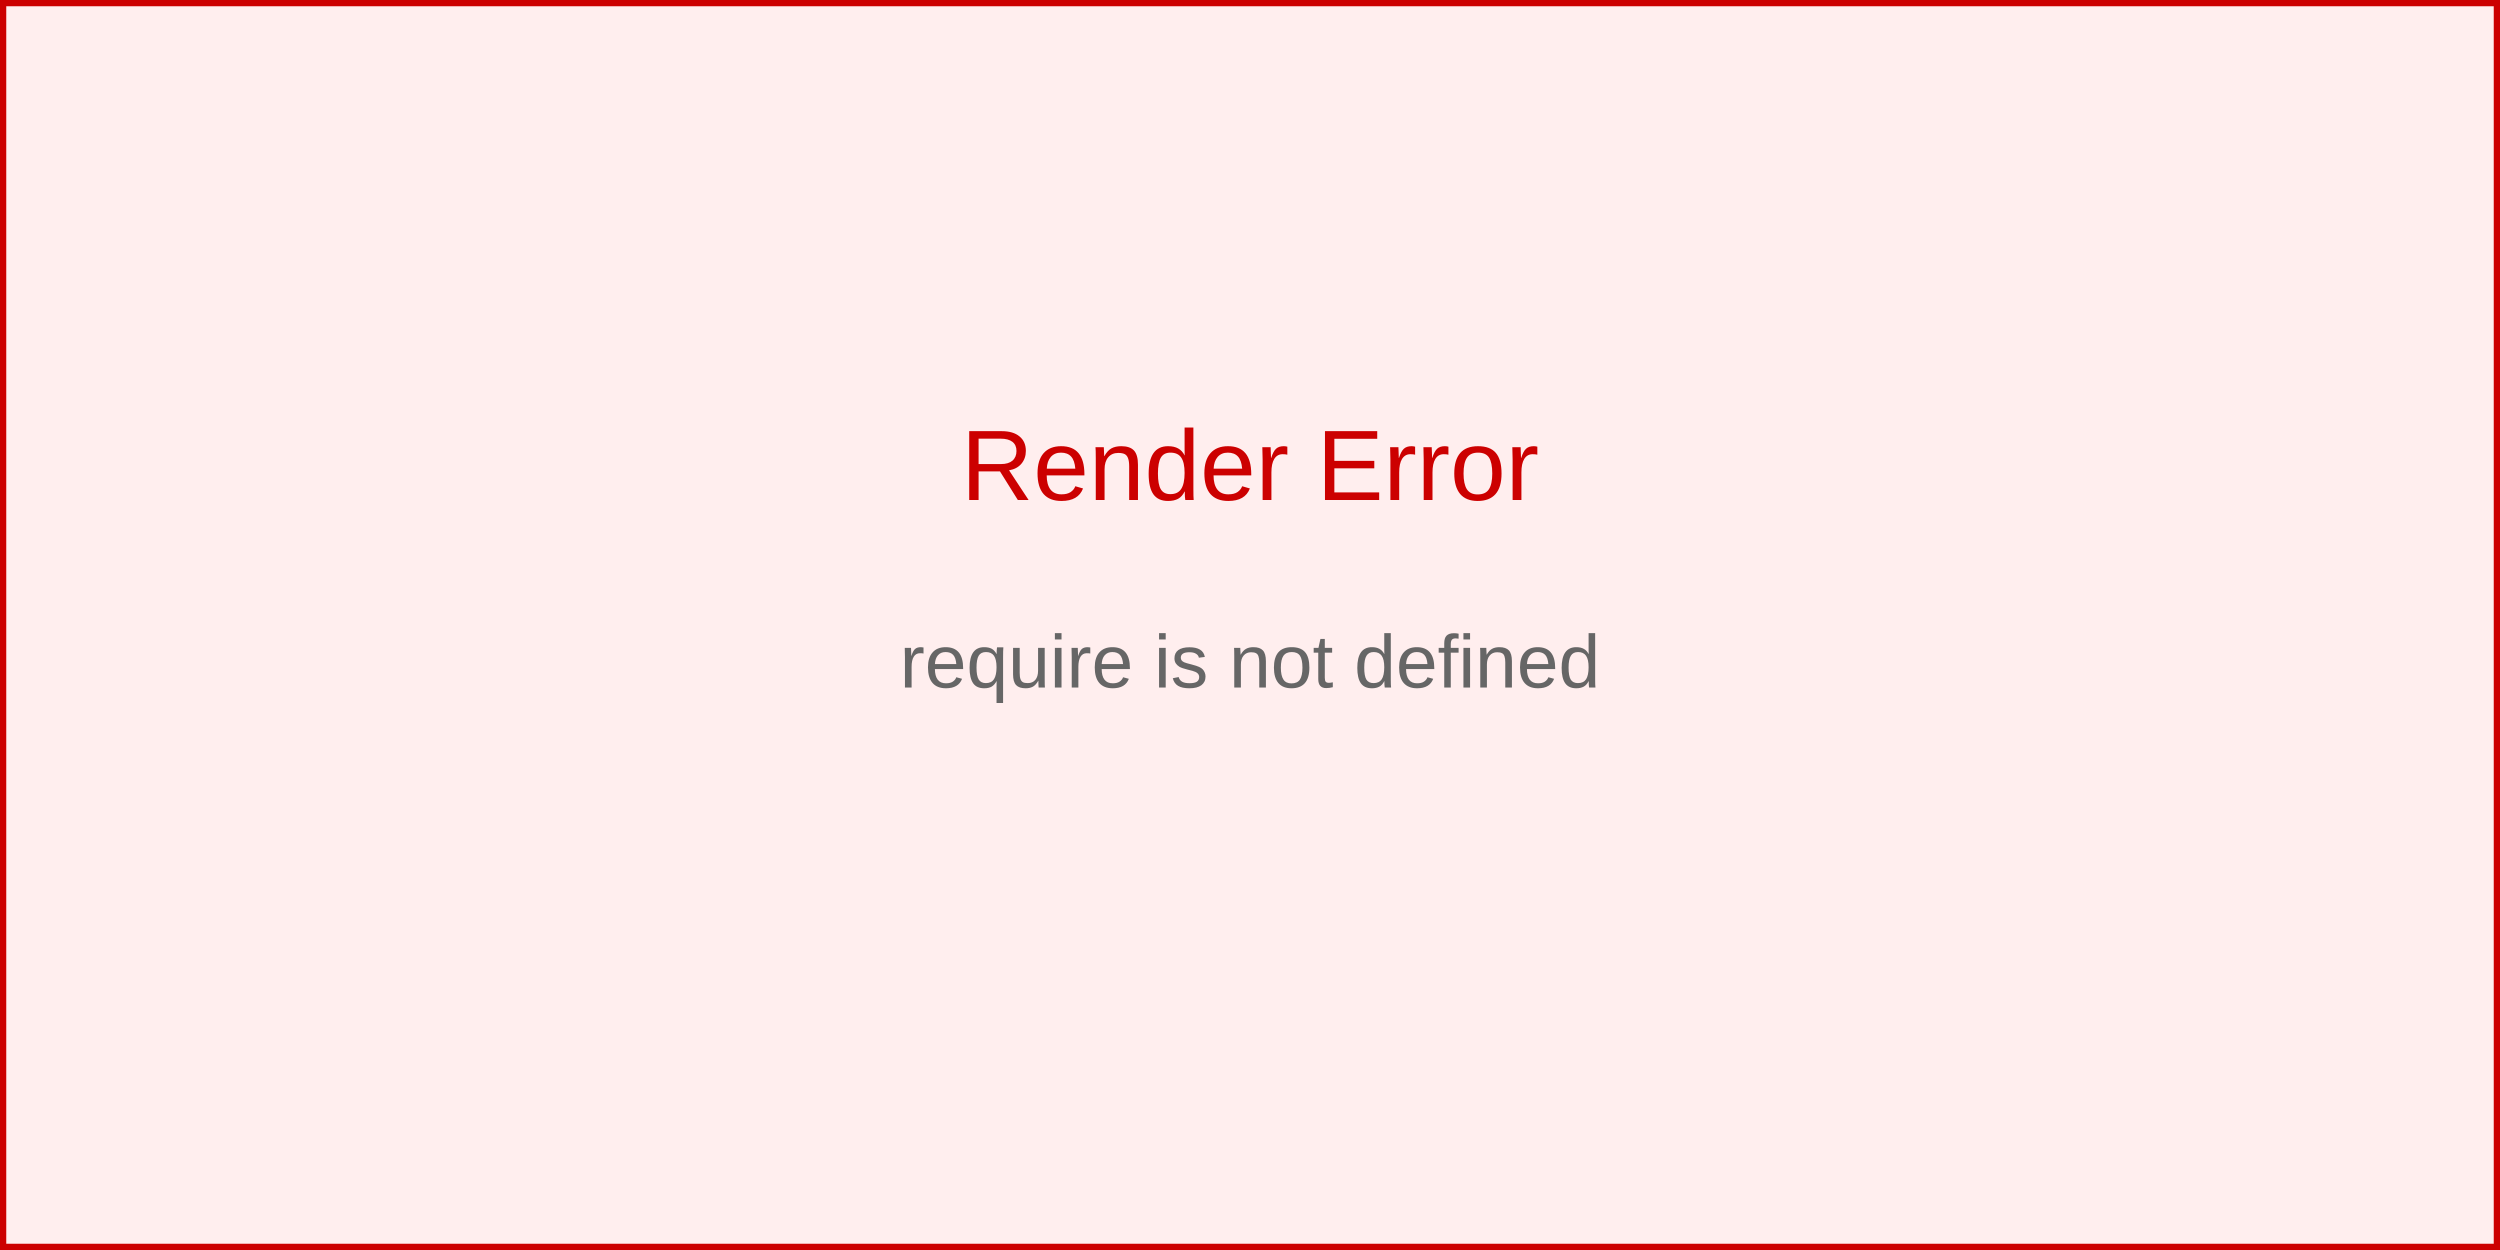
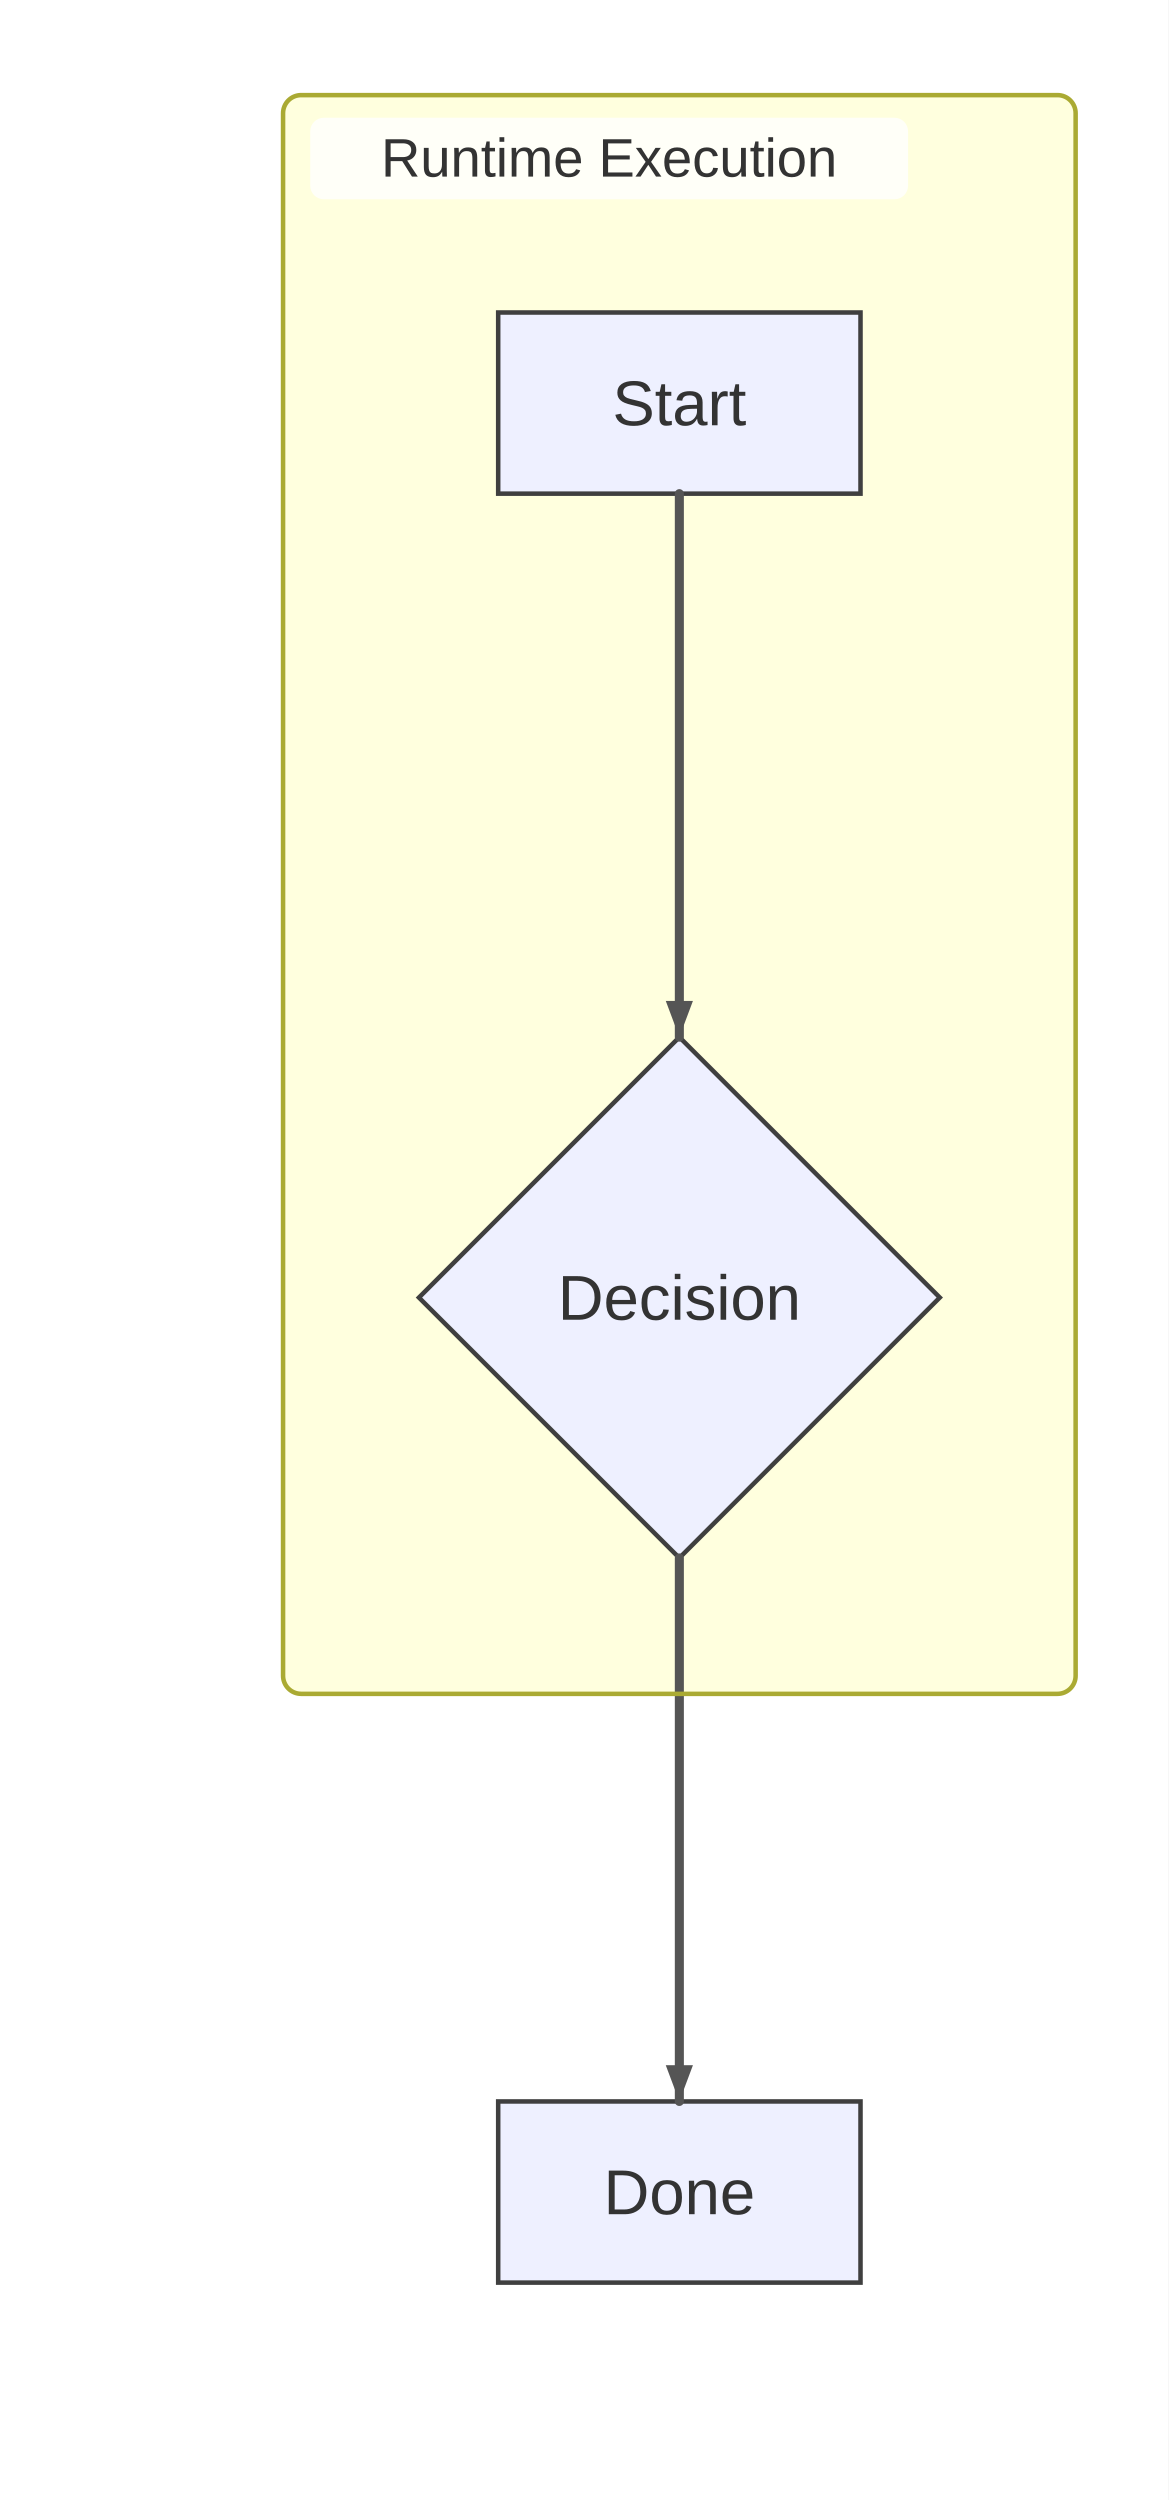
- <svg xmlns="http://www.w3.org/2000/svg" width="400" height="200" viewBox="0 0 400 200">
-   <rect width="400" height="200" fill="#fee" stroke="#c00" stroke-width="2" />
-   <text x="200" y="80" text-anchor="middle" font-family="Arial, sans-serif" font-size="16" fill="#c00">
-     Render Error
-   </text>
-   <text x="200" y="110" text-anchor="middle" font-family="Arial, sans-serif" font-size="12" fill="#666">
-     <tspan x="200" dy="0">require is not defined</tspan>
-   </text>
+ <svg xmlns="http://www.w3.org/2000/svg" width="258" height="552" viewBox="0 0 258 552">
+   <rect x="0" y="0" width="258" height="552" fill="#ffffff" />
+   <style>
+       .node-shape { fill: #eef0ff; stroke: #3f3f3f; stroke-width: 1px; }
+       .node-label { fill: #333; font-family: Arial, sans-serif; font-size: 14px; }
+       .edge-path { stroke: #555555; stroke-width: 2px; fill: none; }
+       .edge-label-bg { fill: rgba(232,232,232, 0.8); opacity: 0.5; }
+       .edge-label-text { fill: #333; font-family: Arial, sans-serif; font-size: 12px; }
+       /* Subgraph (cluster) styling */
+       .cluster-bg { fill: #ffffde; }
+       .cluster-border { fill: none; stroke: #aaaa33; stroke-width: 1px; }
+       .cluster-title-bg { fill: rgba(255,255,255,0.8); }
+       .cluster-label-text { fill: #333; font-family: Arial, sans-serif; font-size: 12px; }
+     </style>
+   <defs>
+     <marker id="arrow" viewBox="0 0 11 11" markerWidth="11" markerHeight="11" refX="11" refY="6" orient="auto" markerUnits="userSpaceOnUse">
+       <path d="M0,0 L0,11 L11,6 z" fill="#555555" />
+     </marker>
+     <marker id="circle-marker" viewBox="0 0 9 9" markerWidth="9" markerHeight="9" refX="4.5" refY="4.5" orient="auto" markerUnits="userSpaceOnUse">
+       <circle cx="4.5" cy="4.5" r="4.5" fill="#555555" />
+     </marker>
+     <marker id="cross-marker" viewBox="0 0 12 12" markerWidth="12" markerHeight="12" refX="6" refY="6" orient="auto" markerUnits="userSpaceOnUse">
+       <path d="M1.5,1.5 L10.5,10.5 M10.5,1.5 L1.5,10.5" stroke="#555555" stroke-width="2.25" />
+     </marker>
+   </defs>
+   <g class="subgraph-bg">
+     <g class="cluster-bg-layer" transform="translate(62.5,21)">
+       <rect class="cluster-bg" x="0" y="0" width="175" height="353" rx="4" />
+     </g>
+   </g>
+   <g id="A">
+     <rect class="node-shape" x="110" y="69" width="80" height="40" rx="0" ry="0" />
+     <text class="node-label" x="150" y="93.9" text-anchor="middle">Start</text>
+   </g>
+   <g id="B">
+     <polygon class="node-shape" points="150,229 207.5,286.5 150,344 92.5,286.5" />
+     <text class="node-label" x="150" y="291.4" text-anchor="middle">Decision</text>
+   </g>
+   <g id="C">
+     <rect class="node-shape" x="110" y="464" width="80" height="40" rx="0" ry="0" />
+     <text class="node-label" x="150" y="488.9" text-anchor="middle">Done</text>
+   </g>
+   <path class="edge-path" d="M150,109 L150,119 C150,131 150,213 150,219 L150,229" stroke-linecap="round" stroke-linejoin="round" />
+   <path class="edge-path" d="M150,344 L150,354 C150,366 150,448 150,454 L150,464" stroke-linecap="round" stroke-linejoin="round" />
+   <g class="cluster-overlay" transform="translate(62.5,21)">
+     <rect class="cluster-border" x="0" y="0" width="175" height="353" rx="4" />
+     <rect class="cluster-title-bg" x="6" y="5" width="132" height="18" rx="3" />
+     <text class="cluster-label-text" x="72" y="18" text-anchor="middle">Runtime Execution</text>
+   </g>
+   <path d="M150,229 L147,221 L153,221 Z" fill="#555555" />
+   <path d="M150,464 L147,456 L153,456 Z" fill="#555555" />
</svg>
